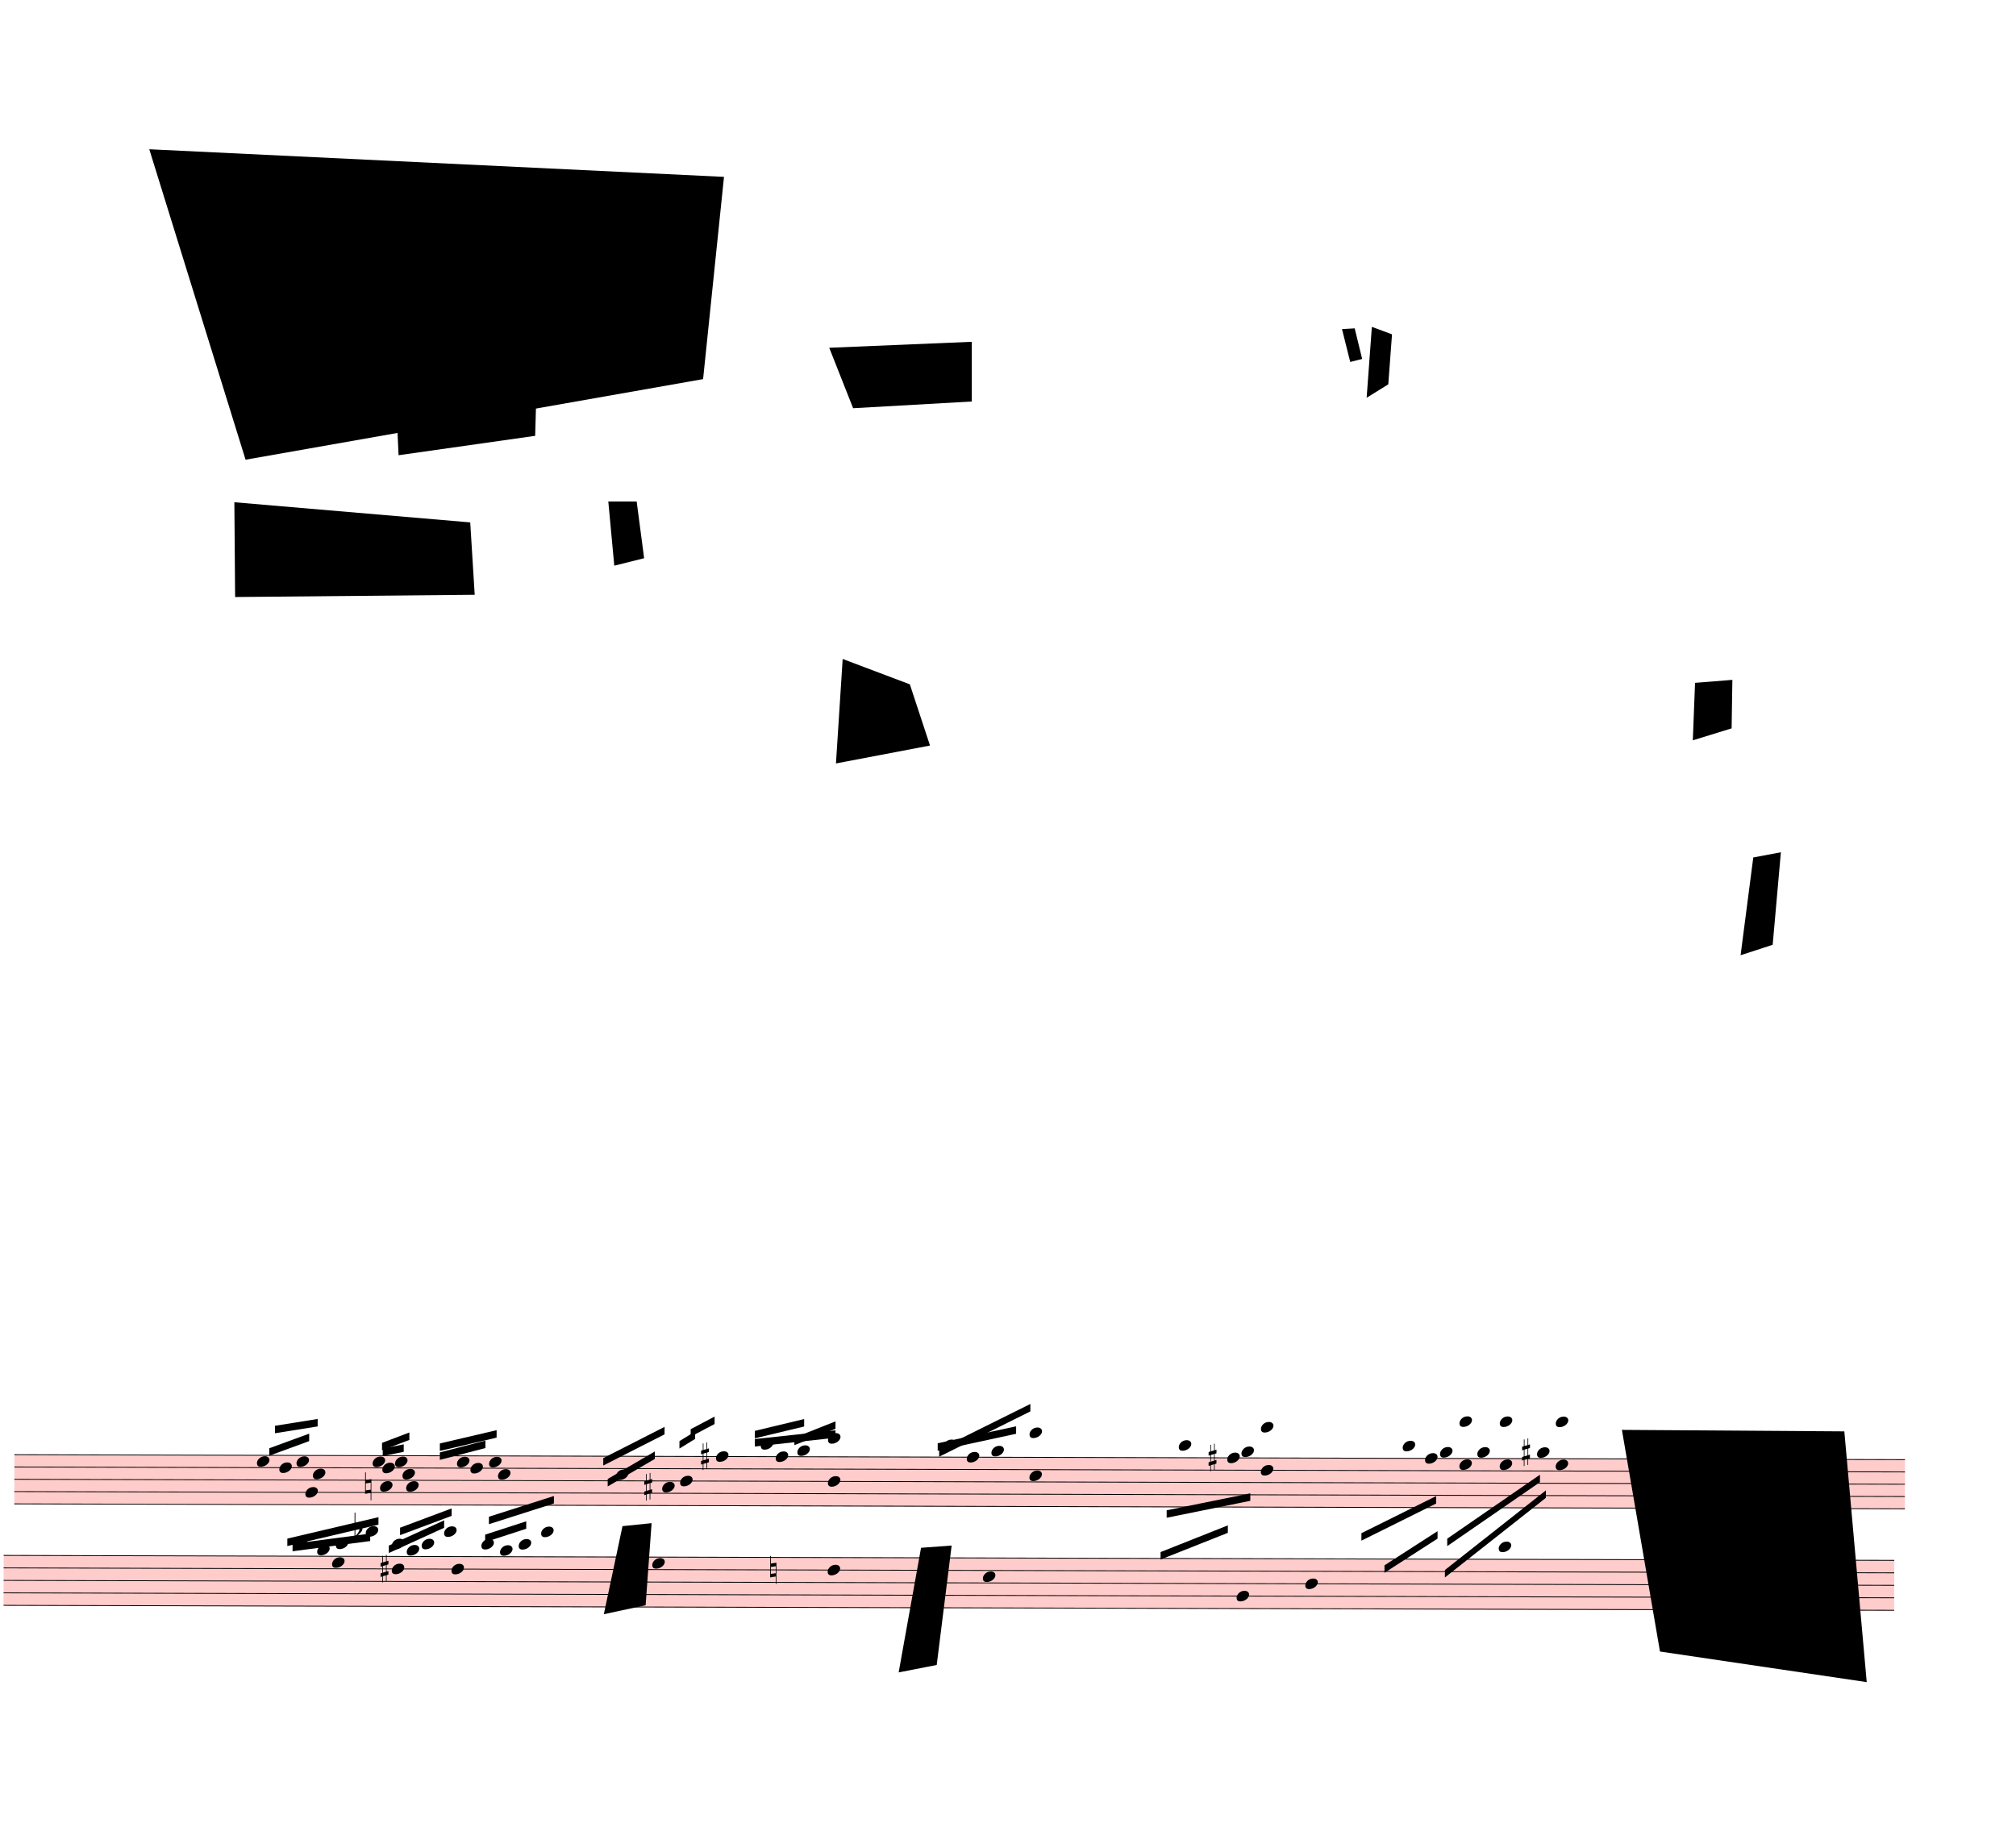
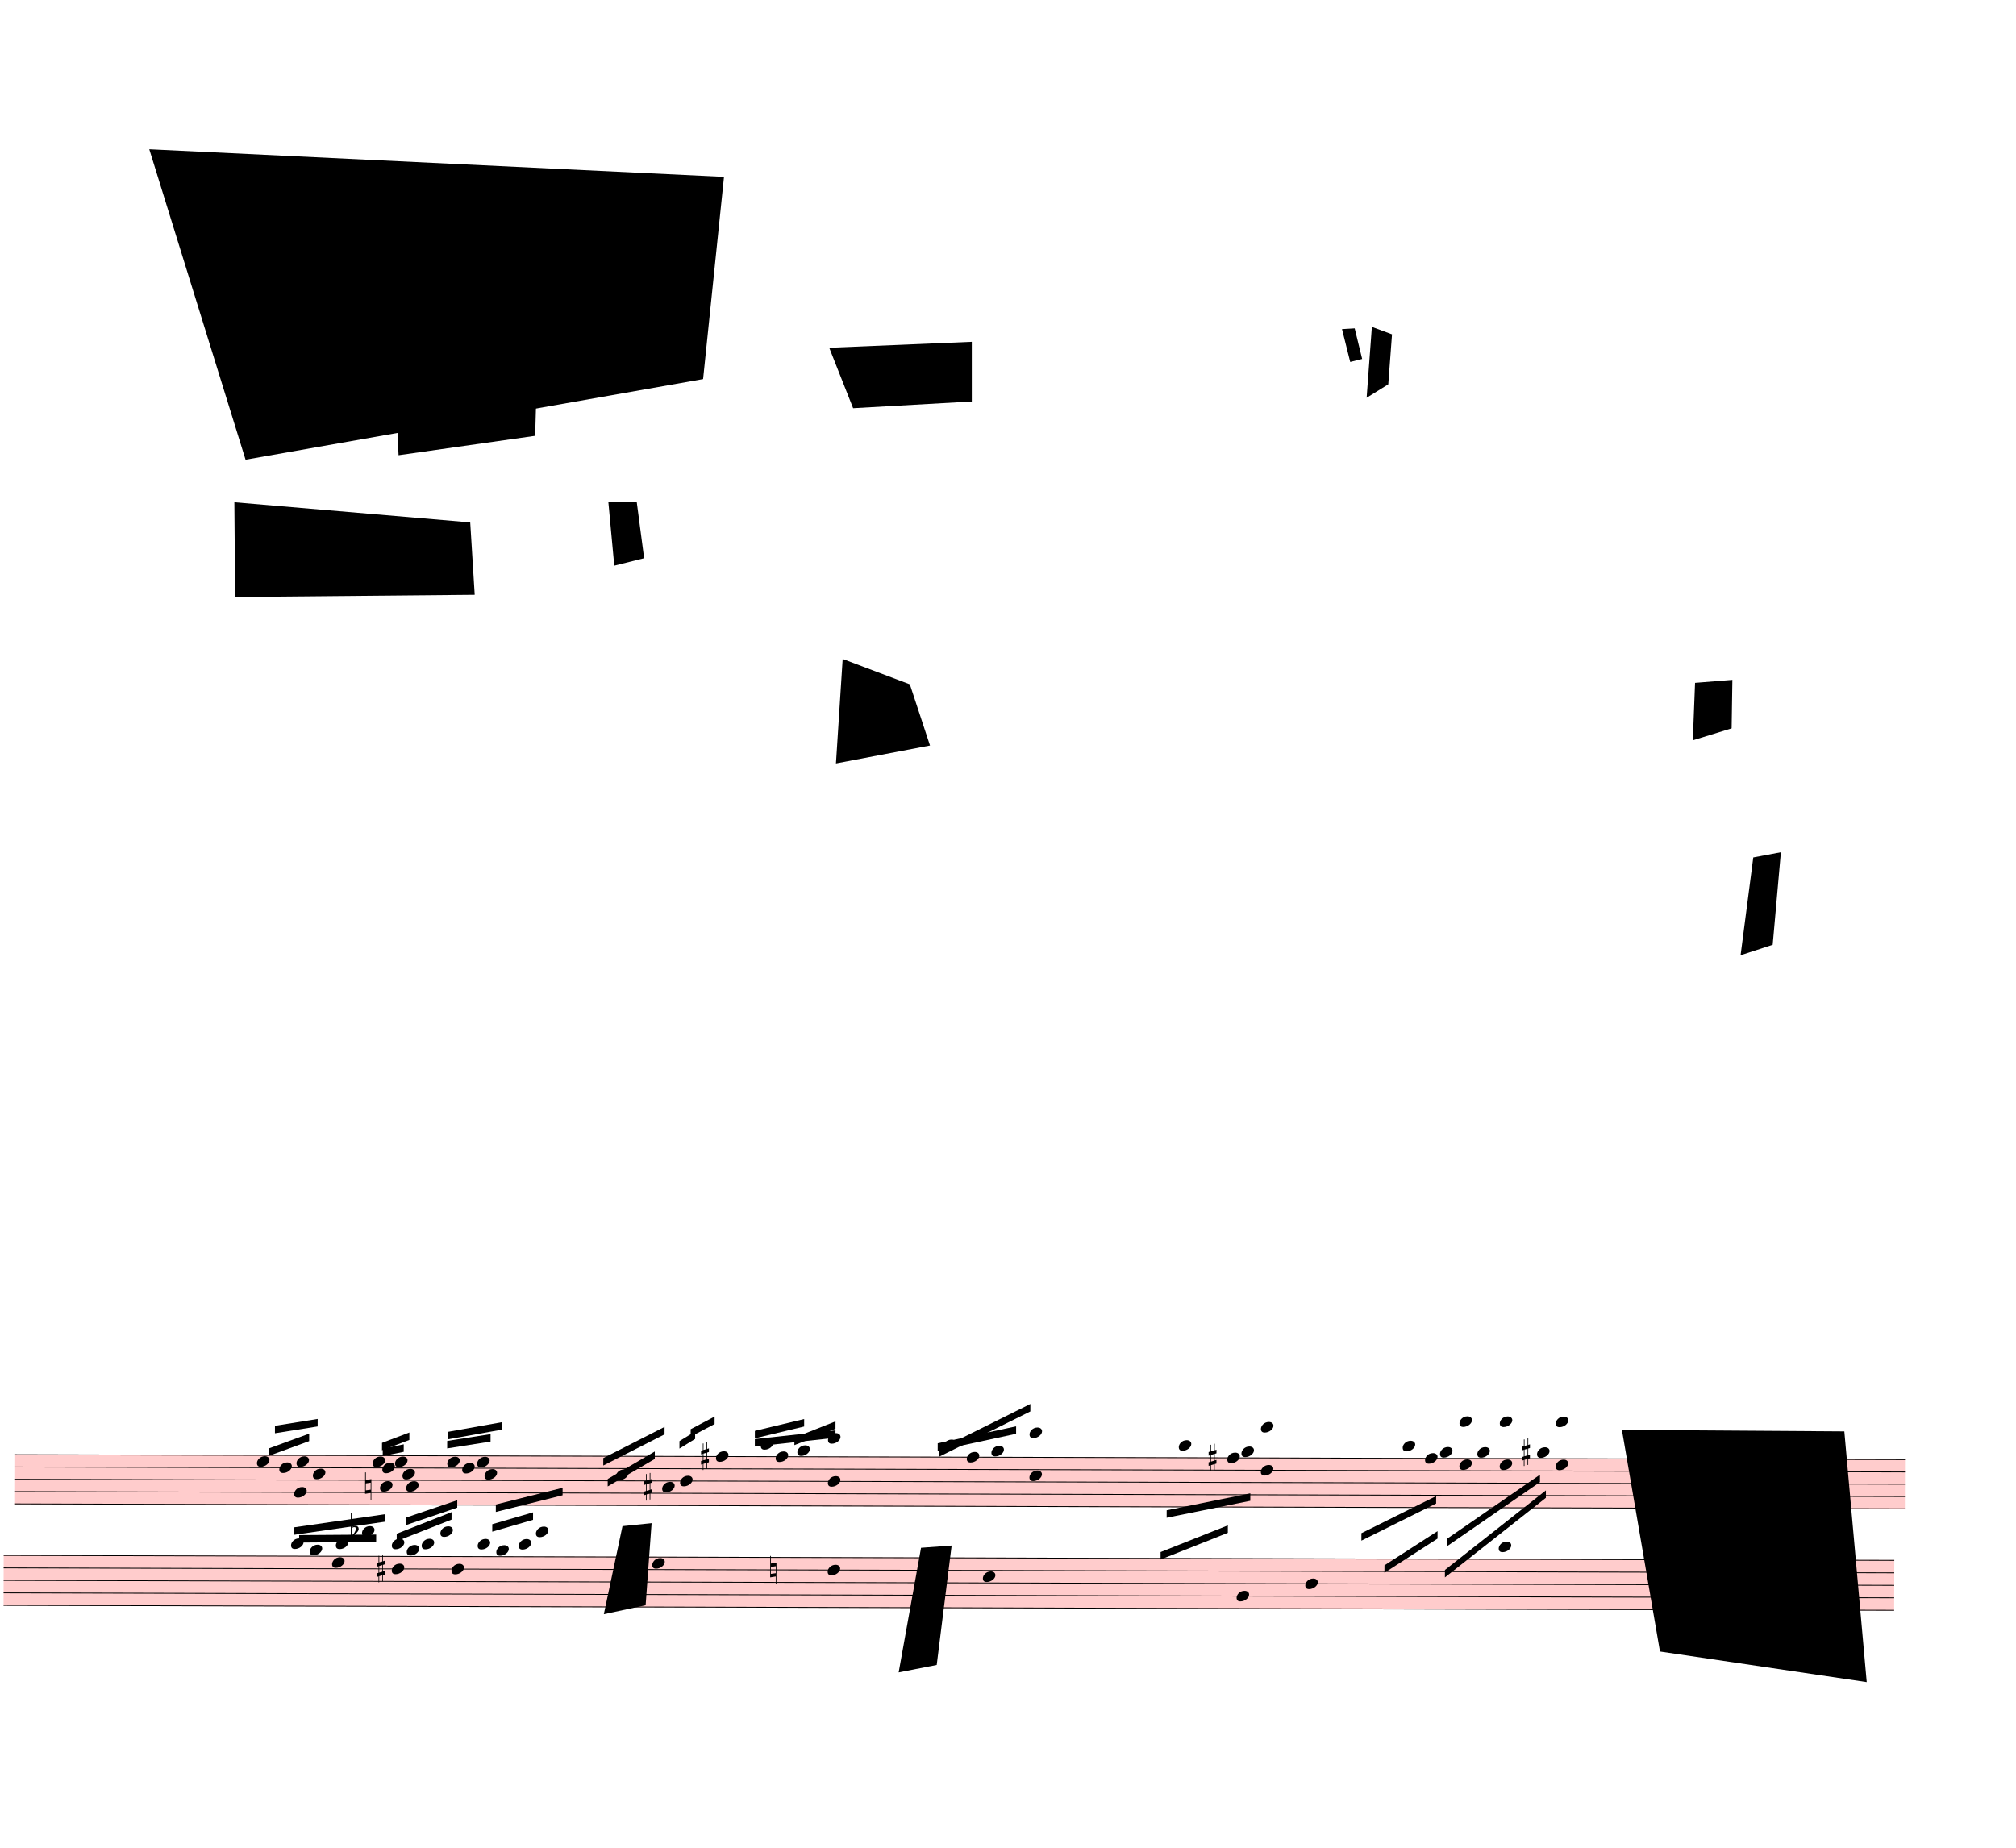
<svg xmlns="http://www.w3.org/2000/svg" viewBox="2250 -1323 24309 22282.75" version="1.1" overflow="visible">
  <defs>
    <style type="text/css">
    /* .staff * {
      fill: #000;
      stroke: #000;
    }

    .deletionBack {
      fill: #00000033;
    } */
  </style>
    <symbol id="sym_notehead_quarter" viewBox="0 0 1000 1000" overflow="inherit">
      <path transform="scale(1,-1)" d="M0 -39c0 68 73 172 200 172c66 0 114 -37 114 -95c0 -84 -106 -171 -218 -171c-64 0 -96 30 -96 94z" />
    </symbol>
    <symbol id="sym_accid_n" viewBox="0 0 1000 1000" overflow="inherit">
      <path transform="scale(1,-1)" d="M0 -188v539h18v-191l139 22v-533h-17v186zM18 -100l122 17v176l-122 -19v-174z" />
    </symbol>
    <symbol id="sym_accid_s" viewBox="0 0 1000 1000" overflow="inherit">
      <path transform="scale(1,-1)" d="M136 186v169h17v-164l44 14v-91l-44 -14v-165l44 12v-91l-44 -13v-155h-17v150l-76 -22v-155h-17v149l-43 -13v90l43 14v167l-43 -14v92l43 13v169h17v-163zM60 73v-167l76 22v168z" />
    </symbol>
    <symbol id="sym_accid_f" viewBox="0 0 1000 1000" overflow="inherit">
      <path transform="scale(1,-1)" d="M20 110c32 16 54 27 93 27c26 0 35 -3 54 -13c13 -7 24 -20 27 -38l4 -25c0 -28 -16 -57 -45 -89c-23 -25 -39 -44 -65 -68l-88 -79v644h20v-359zM90 106c-32 0 -48 -10 -70 -29v-194c31 31 54 59 71 84c21 32 32 59 32 84c0 9 1 16 1 20c0 14 -3 21 -11 30l-8 3z" />
    </symbol>
  </defs>
  <g class="rastrums">
    <g class="rastrum" data-id="rf48bcede-a285-4e1e-9e74-02a4170d05f3" style="transform: rotate(0.15deg); transform-origin: 2466px 16209px;">
      <g class="rastrum bounding-box" data-id="bbox-rf48bcede-a285-4e1e-9e74-02a4170d05f3">
        <rect x="2466" y="16209" width="22797" height="603" fill="#ff000033" />
      </g>
      <path d="M2466 16214 L25263 16214" stroke-width="10" stroke="black" />
      <path d="M2466 16362.25 L25263 16362.25" stroke-width="10" stroke="black" />
      <path d="M2466 16510.5 L25263 16510.5" stroke-width="10" stroke="black" />
      <path d="M2466 16658.75 L25263 16658.75" stroke-width="10" stroke="black" />
      <path d="M2466 16807 L25263 16807" stroke-width="10" stroke="black" />
    </g>
    <g class="rastrum" data-id="r619b41c8-abc3-41cc-8561-d5e709e1ce72" style="transform: rotate(0.15deg); transform-origin: 2340px 17424px;">
      <g class="rastrum bounding-box" data-id="bbox-r619b41c8-abc3-41cc-8561-d5e709e1ce72">
        <rect x="2340" y="17424" width="22797" height="612" fill="#ff000033" />
      </g>
      <path d="M2340 17429 L25137 17429" stroke-width="10" stroke="black" />
      <path d="M2340 17579.5 L25137 17579.5" stroke-width="10" stroke="black" />
      <path d="M2340 17730 L25137 17730" stroke-width="10" stroke="black" />
      <path d="M2340 17880.5 L25137 17880.5" stroke-width="10" stroke="black" />
      <path d="M2340 18031 L25137 18031" stroke-width="10" stroke="black" />
    </g>
  </g>
  <g class="draft" data-label="1" data-id="dbe857518-a776-430b-bb57-9fc4154debc1">
    <g class="system" data-id="s3d328051-2b86-4d43-9d93-480487b90d2d">
      <g class="staff" data-n="1" data-rastrum="rf48bcede-a285-4e1e-9e74-02a4170d05f3" style="transform: rotate(0.15deg); transform-origin: 2466px 16209px;">
        <g class="note" data-id="de7b10933-c82d-4439-a5c3-431cfcedb929" data-stem.dir="up">
          <g class="notehead">
            <use href="#sym_notehead_quarter" height="480px" width="480px" x="5391" y="16288.125" />
          </g>
          <g class="stem">
            <path d="M5541 16065.75 L5541 16288.125" stroke-width="14" />
          </g>
        </g>
        <g class="note" data-id="d20a7902c-1498-43fa-9b14-df6d9a1622a3" data-stem.dir="up">
          <g class="notehead">
            <use href="#sym_notehead_quarter" height="480px" width="480px" x="5661" y="16362.25" />
          </g>
          <g class="stem">
            <path d="M5811 16065.75 L5811 16362.25" stroke-width="14" />
          </g>
        </g>
        <g class="note" data-id="d18c57fc9-31a8-4c2b-8b2a-2068b9d43112" data-stem.dir="down">
          <g class="notehead">
-             <use href="#sym_notehead_quarter" height="480px" width="480px" x="5976" y="16658.75" />
-           </g>
-           <g class="stem">
-             <path d="M5976 16658.75 L5976 17103.5" stroke-width="14" />
+             <use href="#sym_notehead_quarter" height="480px" width="480px" x="5841" y="16658.75" />
+           </g>
+           <g class="stem">
+             <path d="M5841 16658.75 L5841 17177.625" stroke-width="14" />
          </g>
        </g>
        <g class="note" data-id="df69cd194-8f1a-4548-afc2-cec59350f8e6" data-stem.dir="up">
          <g class="notehead">
            <use href="#sym_notehead_quarter" height="480px" width="480px" x="5868" y="16288.125" />
          </g>
          <g class="stem">
            <path d="M6018 15991.625 L6018 16288.125" stroke-width="14" />
          </g>
        </g>
        <g class="note" data-id="db59f0cff-668a-49d4-bdf5-1d951f576173" data-stem.dir="up">
          <g class="notehead">
            <use href="#sym_notehead_quarter" height="480px" width="480px" x="6066" y="16436.375" />
          </g>
          <g class="stem">
            <path d="M6216 15917.5 L6216 16436.375" stroke-width="14" />
          </g>
        </g>
        <g class="note" data-id="d104660fd-2dc3-40bc-bba2-c7dcfb05c6cb" data-stem.dir="up">
          <g class="notehead">
            <use href="#sym_notehead_quarter" height="480px" width="480px" x="6786" y="16288.125" />
          </g>
          <g class="stem">
            <path d="M6936 16065.75 L6936 16288.125" stroke-width="14" />
          </g>
        </g>
        <g class="note" data-id="d82bb28fe-5d82-46e7-9f65-640770301e7a" data-stem.dir="down">
          <g class="notehead">
            <use href="#sym_notehead_quarter" height="480px" width="480px" x="6876" y="16584.625" />
          </g>
          <g class="stem">
            <path d="M6876 16584.625 L6876 16807" stroke-width="14" />
          </g>
        </g>
        <g class="note" data-id="d18c6bcd1-dfa6-44b6-b76d-cdf358120c7f" data-stem.dir="up">
          <g class="notehead">
            <use href="#sym_notehead_quarter" height="480px" width="480px" x="6903" y="16362.25" />
          </g>
          <g class="stem">
            <path d="M7053 15991.625 L7053 16362.25" stroke-width="14" />
          </g>
        </g>
        <g class="note" data-id="d8c6c4e2f-96f7-47eb-86b5-dd4e6ae544d3" data-stem.dir="up">
          <g class="notehead">
            <use href="#sym_notehead_quarter" height="480px" width="480px" x="7056" y="16288.125" />
          </g>
          <g class="stem">
            <path d="M7206 16139.875 L7206 16288.125" stroke-width="14" />
          </g>
        </g>
        <g class="note" data-id="dc928f63e-d14d-4ad1-9d24-fcf4960e64ec" data-stem.dir="up">
          <g class="notehead">
            <use href="#sym_notehead_quarter" height="480px" width="480px" x="7146" y="16436.375" />
          </g>
          <g class="stem">
            <path d="M7296 16065.75 L7296 16436.375" stroke-width="14" />
          </g>
        </g>
        <g class="note" data-id="d3ebfc7ed-7eb2-4048-9b3e-94b40a122a99" data-stem.dir="down">
          <g class="notehead">
            <use href="#sym_notehead_quarter" height="480px" width="480px" x="7191" y="16584.625" />
          </g>
          <g class="stem">
            <path d="M7191 16584.625 L7191 16807" stroke-width="14" />
          </g>
        </g>
        <g class="note" data-id="d106aea3b-fd0d-4223-93f8-2c447f64f38c" data-stem.dir="up">
          <g class="notehead">
-             <use href="#sym_notehead_quarter" height="480px" width="480px" x="7803" y="16288.125" />
-           </g>
-           <g class="stem">
-             <path d="M7953 16065.75 L7953 16288.125" stroke-width="14" />
+             <use href="#sym_notehead_quarter" height="480px" width="480px" x="7686" y="16288.125" />
+           </g>
+           <g class="stem">
+             <path d="M7836 16065.75 L7836 16288.125" stroke-width="14" />
          </g>
        </g>
        <g class="note" data-id="d814c7f83-e8c3-4f55-95c4-9cb9dd947a99" data-stem.dir="up">
          <g class="notehead">
-             <use href="#sym_notehead_quarter" height="480px" width="480px" x="7965" y="16362.25" />
-           </g>
-           <g class="stem">
-             <path d="M8115 16065.75 L8115 16362.25" stroke-width="14" />
+             <use href="#sym_notehead_quarter" height="480px" width="480px" x="7866" y="16362.25" />
+           </g>
+           <g class="stem">
+             <path d="M8016 16065.75 L8016 16362.25" stroke-width="14" />
          </g>
        </g>
        <g class="note" data-id="d5ad810ed-bef9-492b-8b19-64966cb471e9" data-stem.dir="up">
          <g class="notehead">
-             <use href="#sym_notehead_quarter" height="480px" width="480px" x="8190" y="16288.125" />
-           </g>
-           <g class="stem">
-             <path d="M8340 16065.75 L8340 16288.125" stroke-width="14" />
+             <use href="#sym_notehead_quarter" height="480px" width="480px" x="8046" y="16288.125" />
+           </g>
+           <g class="stem">
+             <path d="M8196 16065.75 L8196 16288.125" stroke-width="14" />
          </g>
        </g>
        <g class="note" data-id="db25ed9f3-465d-4126-87e6-f232413948c1" data-stem.dir="up">
          <g class="notehead">
-             <use href="#sym_notehead_quarter" height="480px" width="480px" x="8298" y="16436.375" />
-           </g>
-           <g class="stem">
-             <path d="M8448 15991.625 L8448 16436.375" stroke-width="14" />
+             <use href="#sym_notehead_quarter" height="480px" width="480px" x="8136" y="16436.375" />
+           </g>
+           <g class="stem">
+             <path d="M8286 15991.625 L8286 16436.375" stroke-width="14" />
          </g>
        </g>
        <g class="note" data-id="d4d0f71f3-46da-45b3-8943-0bf95d1ee056" data-stem.dir="up">
          <g class="notehead">
            <use href="#sym_notehead_quarter" height="480px" width="480px" x="9720" y="16436.375" />
          </g>
          <g class="stem">
            <path d="M9870 16065.75 L9870 16436.375" stroke-width="14" />
          </g>
        </g>
        <g class="note" data-id="d1444247c-fb9c-4c17-96d9-e48270a7f5c8" data-stem.dir="up">
          <g class="notehead">
            <use href="#sym_notehead_quarter" height="480px" width="480px" x="10278" y="16584.625" />
          </g>
          <g class="stem">
            <path d="M10428 16065.75 L10428 16584.625" stroke-width="14" />
          </g>
        </g>
        <g class="note" data-id="d0e91a664-fbda-4d41-b41f-15cd6a2d7707" data-stem.dir="up">
          <g class="notehead">
            <use href="#sym_notehead_quarter" height="480px" width="480px" x="10494" y="16510.5" />
          </g>
          <g class="stem">
            <path d="M10644 15769.25 L10644 16510.5" stroke-width="14" />
          </g>
        </g>
        <g class="note" data-id="d74030dea-908e-4050-bbee-5dad64d3b474" data-stem.dir="up">
          <g class="notehead">
            <use href="#sym_notehead_quarter" height="480px" width="480px" x="10926" y="16214" />
          </g>
          <g class="stem">
            <path d="M11076 15546.875 L11076 16214" stroke-width="14" />
          </g>
        </g>
        <g class="note" data-id="d4a1ceead-f3c9-4946-af41-c4192d4a1fc3" data-stem.dir="up">
          <g class="notehead">
            <use href="#sym_notehead_quarter" height="480px" width="480px" x="11466" y="16065.75" />
          </g>
          <g class="ledgerLines above">
            <path d="M11427 16065.75 L11655 16065.75" stroke-width="18" />
          </g>
          <g class="stem">
            <path d="M11616 15769.25 L11616 16065.75" stroke-width="14" />
          </g>
        </g>
        <g class="note" data-id="da260e329-6e9a-4298-9790-38554de67f77" data-stem.dir="up">
          <g class="notehead">
            <use href="#sym_notehead_quarter" height="480px" width="480px" x="11646" y="16214" />
          </g>
          <g class="stem">
            <path d="M11796 15843.375 L11796 16214" stroke-width="14" />
          </g>
        </g>
        <g class="note" data-id="dea6c0fea-d099-492e-b19a-6a13f193cbca" data-stem.dir="up">
          <g class="notehead">
            <use href="#sym_notehead_quarter" height="480px" width="480px" x="11907" y="16139.875" />
          </g>
          <g class="ledgerLines above" />
          <g class="stem">
            <path d="M12057 15695.125 L12057 16139.875" stroke-width="14" />
          </g>
        </g>
        <g class="note" data-id="d6e8ae702-1501-44ab-b884-2ec17547a000" data-stem.dir="up">
          <g class="notehead">
            <use href="#sym_notehead_quarter" height="480px" width="480px" x="13671" y="16065.75" />
          </g>
          <g class="ledgerLines above">
            <path d="M13632 16065.75 L13860 16065.75" stroke-width="18" />
          </g>
          <g class="stem">
            <path d="M13821 15991.625 L13821 16065.75" stroke-width="14" />
          </g>
        </g>
        <g class="note" data-id="da7e90abc-9f06-487c-a134-7df0596b7d4b" data-stem.dir="up">
          <g class="notehead">
            <use href="#sym_notehead_quarter" height="480px" width="480px" x="13950" y="16214" />
          </g>
          <g class="stem">
            <path d="M14100 15917.5 L14100 16214" stroke-width="14" />
          </g>
        </g>
        <g class="note" data-id="d589f234b-af39-4f26-8083-1efd52b8e893" data-stem.dir="up">
          <g class="notehead">
            <use href="#sym_notehead_quarter" height="480px" width="480px" x="14247" y="16139.875" />
          </g>
          <g class="ledgerLines above" />
          <g class="stem">
            <path d="M14397 15843.375 L14397 16139.875" stroke-width="14" />
          </g>
        </g>
        <g class="note" data-id="d7f519064-a96b-4f04-9768-068c15bdbca6" data-stem.dir="down">
          <g class="notehead">
            <use href="#sym_notehead_quarter" height="480px" width="480px" x="16506" y="16065.75" />
          </g>
          <g class="ledgerLines above">
            <path d="M16467 16065.75 L16695 16065.75" stroke-width="18" />
          </g>
          <g class="stem">
            <path d="M16506 16065.75 L16506 17103.5" stroke-width="14" />
          </g>
        </g>
        <g class="note" data-id="da94b7c6d-af8c-4b1f-a29a-dfa8bf27108e" data-stem.dir="down">
          <g class="notehead">
            <use href="#sym_notehead_quarter" height="480px" width="480px" x="17091" y="16214" />
          </g>
          <g class="stem">
            <path d="M17091 16214 L17091 16436.375" stroke-width="14" />
          </g>
        </g>
        <g class="note" data-id="d9e7113fa-33f8-460c-b7a0-c4dae28aee8a" data-stem.dir="down">
          <g class="notehead">
            <use href="#sym_notehead_quarter" height="480px" width="480px" x="17262" y="16139.875" />
          </g>
          <g class="ledgerLines above" />
          <g class="stem">
            <path d="M17262 16139.875 L17262 16362.25" stroke-width="14" />
          </g>
        </g>
        <g class="note" data-id="dbe790520-e57d-467f-b048-4530e28346c4" data-stem.dir="down">
          <g class="notehead">
            <use href="#sym_notehead_quarter" height="480px" width="480px" x="19206" y="16065.75" />
          </g>
          <g class="ledgerLines above">
            <path d="M19167 16065.75 L19395 16065.75" stroke-width="18" />
          </g>
          <g class="stem">
            <path d="M19206 16065.75 L19206 16510.5" stroke-width="14" />
          </g>
        </g>
        <g class="note" data-id="de1ce477e-3a35-4d6a-a6da-34901fc60d26" data-stem.dir="down">
          <g class="notehead">
            <use href="#sym_notehead_quarter" height="480px" width="480px" x="19476" y="16214" />
          </g>
          <g class="stem">
            <path d="M19476 16214 L19476 16436.375" stroke-width="14" />
          </g>
        </g>
        <g class="note" data-id="dc1f94181-197a-4799-97ec-0be09e5f8d4d" data-stem.dir="down">
          <g class="notehead">
            <use href="#sym_notehead_quarter" height="480px" width="480px" x="19656" y="16139.875" />
          </g>
          <g class="ledgerLines above" />
          <g class="stem">
            <path d="M19656 16139.875 L19656 16436.375" stroke-width="14" />
          </g>
        </g>
        <g class="note" data-id="d6b36b22d-e334-4c5d-a108-d13297b99b5c" data-stem.dir="down">
          <g class="notehead">
            <use href="#sym_notehead_quarter" height="480px" width="480px" x="20106" y="16139.875" />
          </g>
          <g class="ledgerLines above" />
          <g class="stem">
            <path d="M20106 16139.875 L20106 16881.125" stroke-width="14" />
          </g>
        </g>
        <g class="note" data-id="daafa6a3e-3e77-4ce1-a70f-4716e5bf52d3" data-stem.dir="down">
          <g class="notehead">
            <use href="#sym_notehead_quarter" height="480px" width="480px" x="20826" y="16139.875" />
          </g>
          <g class="ledgerLines above" />
          <g class="stem">
            <path d="M20826 16139.875 L20826 16732.875" stroke-width="14" />
          </g>
        </g>
        <g class="chord" data-id="d05a1f7a7-ab24-48d5-8d5e-f2bca97e7c54" data-stem.dir="up">
          <g class="notehead">
            <use href="#sym_notehead_quarter" height="480px" width="480px" x="12276" y="16510.5" />
          </g>
          <g class="notehead">
            <use href="#sym_notehead_quarter" height="480px" width="480px" x="12276" y="15991.625" />
          </g>
          <g class="ledgerLines above">
            <path d="M12237 16065.75 L12465 16065.75" stroke-width="18" />
          </g>
          <g class="stem">
            <path d="M12426 15621 L12426 16510.5" stroke-width="14" />
          </g>
        </g>
        <g class="chord" data-id="d85f8bbbd-dde2-4d50-bb56-4cb6e5d10ebc" data-stem.dir="up">
          <g class="notehead">
            <use href="#sym_notehead_quarter" height="480px" width="480px" x="14706" y="16436.375" />
          </g>
          <g class="notehead">
            <use href="#sym_notehead_quarter" height="480px" width="480px" x="14706" y="15917.5" />
          </g>
          <g class="ledgerLines above">
            <path d="M14667 16065.75 L14895 16065.75" stroke-width="18" />
            <path d="M14667 15917.5 L14895 15917.5" stroke-width="18" />
          </g>
          <g class="stem">
            <path d="M14856 15769.25 L14856 16436.375" stroke-width="14" />
          </g>
        </g>
        <g class="chord" data-id="da6d2f680-afe2-4bed-bef4-d5f0a1b4e5db" data-stem.dir="down">
          <g class="notehead">
            <use href="#sym_notehead_quarter" height="480px" width="480px" x="17496" y="15843.375" />
          </g>
          <g class="notehead">
            <use href="#sym_notehead_quarter" height="480px" width="480px" x="17496" y="16362.25" />
          </g>
          <g class="ledgerLines above">
            <path d="M17457 16065.75 L17685 16065.75" stroke-width="18" />
            <path d="M17457 15917.5 L17685 15917.5" stroke-width="18" />
          </g>
          <g class="stem">
            <path d="M17496 15843.375 L17496 16807" stroke-width="14" />
          </g>
        </g>
        <g class="chord" data-id="dac92f3e6-e349-4fb1-aaec-00cd05148d79" data-stem.dir="down">
          <g class="notehead">
            <use href="#sym_notehead_quarter" height="480px" width="480px" x="19890" y="15769.25" />
          </g>
          <g class="notehead">
            <use href="#sym_notehead_quarter" height="480px" width="480px" x="19890" y="16288.125" />
          </g>
          <g class="ledgerLines above">
            <path d="M19851 16065.75 L20079 16065.75" stroke-width="18" />
            <path d="M19851 15917.5 L20079 15917.5" stroke-width="18" />
            <path d="M19851 15769.25 L20079 15769.25" stroke-width="18" />
          </g>
          <g class="stem">
            <path d="M19890 15769.25 L19890 16658.75" stroke-width="14" />
          </g>
        </g>
        <g class="chord" data-id="d90cc9003-920c-4342-b07a-133ee04a8b30" data-stem.dir="down">
          <g class="notehead">
            <use href="#sym_notehead_quarter" height="480px" width="480px" x="20376" y="15769.25" />
          </g>
          <g class="notehead">
            <use href="#sym_notehead_quarter" height="480px" width="480px" x="20376" y="16288.125" />
          </g>
          <g class="ledgerLines above">
            <path d="M20337 16065.75 L20565 16065.75" stroke-width="18" />
            <path d="M20337 15917.5 L20565 15917.5" stroke-width="18" />
            <path d="M20337 15769.25 L20565 15769.25" stroke-width="18" />
          </g>
          <g class="stem">
            <path d="M20376 15769.25 L20376 16732.875" stroke-width="14" />
          </g>
        </g>
        <g class="chord" data-id="d7352e310-ba39-492b-883b-ef90cfa903ab" data-stem.dir="down">
          <g class="notehead">
            <use href="#sym_notehead_quarter" height="480px" width="480px" x="21051" y="15769.25" />
          </g>
          <g class="notehead">
            <use href="#sym_notehead_quarter" height="480px" width="480px" x="21051" y="16288.125" />
          </g>
          <g class="ledgerLines above">
            <path d="M21012 16065.75 L21240 16065.75" stroke-width="18" />
            <path d="M21012 15917.5 L21240 15917.5" stroke-width="18" />
            <path d="M21012 15769.25 L21240 15769.25" stroke-width="18" />
          </g>
          <g class="stem">
            <path d="M21051 15769.25 L21051 16881.125" stroke-width="14" />
          </g>
        </g>
        <g class="accid" data-id="d10b67009-8af3-46ce-8bae-9ded0a8e60ec">
          <use href="#sym_accid_n" height="480px" width="480px" x="6696" y="16584.625" />
        </g>
        <g class="accid" data-id="dae562b5e-3e30-4b9d-be0d-660a0f5bc985">
          <use href="#sym_accid_s" height="480px" width="480px" x="10062" y="16584.625" />
        </g>
        <g class="accid" data-id="d1efd2a02-936e-4187-bed2-29fd12116c7e">
          <use href="#sym_accid_s" height="480px" width="480px" x="10746" y="16214" />
        </g>
        <g class="accid" data-id="d229a7a25-2c28-422c-b223-8fc031b13d6c">
          <use href="#sym_accid_s" height="480px" width="480px" x="16866" y="16214" />
        </g>
        <g class="accid" data-id="dbb2c35f5-b80a-4c05-a33c-edcf8030fa20">
          <use href="#sym_accid_s" height="480px" width="480px" x="20646" y="16139.875" />
        </g>
      </g>
      <g class="staff" data-n="2" data-rastrum="r619b41c8-abc3-41cc-8561-d5e709e1ce72" style="transform: rotate(0.15deg); transform-origin: 2340px 17424px;">
        <g class="note" data-id="dbae0559f-9fbb-448e-a1c4-5adc152fd6b7" data-stem.dir="up">
          <g class="notehead">
-             <use href="#sym_notehead_quarter" height="480px" width="480px" x="5850" y="17278.5" />
-           </g>
-           <g class="ledgerLines above">
-             <path d="M5811 17278.5 L6039 17278.5" stroke-width="18" />
-           </g>
-           <g class="stem">
-             <path d="M6000 16977.5 L6000 17278.5" stroke-width="14" />
+             <use href="#sym_notehead_quarter" height="480px" width="480px" x="5805" y="17278.5" />
+           </g>
+           <g class="ledgerLines above">
+             <path d="M5766 17278.5 L5994 17278.5" stroke-width="18" />
+           </g>
+           <g class="stem">
+             <path d="M5955 16977.5 L5955 17278.5" stroke-width="14" />
          </g>
        </g>
        <g class="note" data-id="d1e15fbbd-190d-4231-b9b5-cebeeccca96a" data-stem.dir="up">
          <g class="notehead">
-             <use href="#sym_notehead_quarter" height="480px" width="480px" x="6120" y="17353.75" />
+             <use href="#sym_notehead_quarter" height="480px" width="480px" x="6030" y="17353.75" />
          </g>
          <g class="ledgerLines above" />
          <g class="stem">
-             <path d="M6270 16827 L6270 17353.75" stroke-width="14" />
+             <path d="M6180 16827 L6180 17353.75" stroke-width="14" />
          </g>
        </g>
        <g class="note" data-id="d811230cd-9570-4977-ab15-a563f142c845" data-stem.dir="down">
          <g class="notehead">
            <use href="#sym_notehead_quarter" height="480px" width="480px" x="6300" y="17504.25" />
          </g>
          <g class="stem">
            <path d="M6300 17504.25 L6300 18106.25" stroke-width="14" />
          </g>
        </g>
        <g class="note" data-id="d5335d9f1-7dd4-442e-b93a-60c7c94f23fa" data-stem.dir="up">
          <g class="notehead">
            <use href="#sym_notehead_quarter" height="480px" width="480px" x="6345" y="17278.5" />
          </g>
          <g class="ledgerLines above">
            <path d="M6306 17278.5 L6534 17278.5" stroke-width="18" />
          </g>
          <g class="stem">
-             <path d="M6495 16902.25 L6495 17278.5" stroke-width="14" />
+             <path d="M6495 16977.5 L6495 17278.5" stroke-width="14" />
          </g>
        </g>
        <g class="note" data-id="d927b3e1d-42d3-41a7-ac81-75347b76d305" data-stem.dir="up">
          <g class="notehead">
-             <use href="#sym_notehead_quarter" height="480px" width="480px" x="6705" y="17128" />
-           </g>
-           <g class="ledgerLines above">
-             <path d="M6666 17278.5 L6894 17278.5" stroke-width="18" />
-             <path d="M6666 17128 L6894 17128" stroke-width="18" />
-           </g>
-           <g class="stem">
-             <path d="M6855 16902.25 L6855 17128" stroke-width="14" />
+             <use href="#sym_notehead_quarter" height="480px" width="480px" x="6660" y="17128" />
+           </g>
+           <g class="ledgerLines above">
+             <path d="M6621 17278.5 L6849 17278.5" stroke-width="18" />
+             <path d="M6621 17128 L6849 17128" stroke-width="18" />
+           </g>
+           <g class="stem">
+             <path d="M6810 16977.5 L6810 17128" stroke-width="14" />
          </g>
        </g>
        <g class="note" data-id="d190944d6-ae60-48ea-93b9-76783d4c8a47" data-stem.dir="down">
          <g class="notehead">
            <use href="#sym_notehead_quarter" height="480px" width="480px" x="7020" y="17579.5" />
          </g>
          <g class="stem">
            <path d="M7020 17579.5 L7020 18031" stroke-width="14" />
          </g>
        </g>
        <g class="note" data-id="d33d9a7fe-01de-41a4-8648-33a7e872d945" data-stem.dir="up">
          <g class="notehead">
            <use href="#sym_notehead_quarter" height="480px" width="480px" x="7020" y="17278.5" />
          </g>
          <g class="ledgerLines above">
            <path d="M6981 17278.5 L7209 17278.5" stroke-width="18" />
          </g>
          <g class="stem">
            <path d="M7170 17052.75 L7170 17278.5" stroke-width="14" />
          </g>
        </g>
        <g class="note" data-id="da716df17-0cbb-46cc-b985-e5857122d3e5" data-stem.dir="up">
          <g class="notehead">
            <use href="#sym_notehead_quarter" height="480px" width="480px" x="7200" y="17353.75" />
          </g>
          <g class="ledgerLines above" />
          <g class="stem">
            <path d="M7350 16977.5 L7350 17353.75" stroke-width="14" />
          </g>
        </g>
        <g class="note" data-id="d08c35115-8a43-42ce-afba-b52176395fda" data-stem.dir="up">
          <g class="notehead">
            <use href="#sym_notehead_quarter" height="480px" width="480px" x="7380" y="17278.5" />
          </g>
          <g class="ledgerLines above">
            <path d="M7341 17278.5 L7569 17278.5" stroke-width="18" />
          </g>
          <g class="stem">
            <path d="M7530 16977.5 L7530 17278.5" stroke-width="14" />
          </g>
        </g>
        <g class="note" data-id="d65b81ec5-160f-4dc8-adc7-ce742277a382" data-stem.dir="up">
          <g class="notehead">
-             <use href="#sym_notehead_quarter" height="480px" width="480px" x="7650" y="17128" />
-           </g>
-           <g class="ledgerLines above">
-             <path d="M7611 17278.5 L7839 17278.5" stroke-width="18" />
-             <path d="M7611 17128 L7839 17128" stroke-width="18" />
-           </g>
-           <g class="stem">
-             <path d="M7800 16902.25 L7800 17128" stroke-width="14" />
+             <use href="#sym_notehead_quarter" height="480px" width="480px" x="7605" y="17128" />
+           </g>
+           <g class="ledgerLines above">
+             <path d="M7566 17278.5 L7794 17278.5" stroke-width="18" />
+             <path d="M7566 17128 L7794 17128" stroke-width="18" />
+           </g>
+           <g class="stem">
+             <path d="M7755 16902.25 L7755 17128" stroke-width="14" />
          </g>
        </g>
        <g class="note" data-id="d7fb64888-6f6d-4bc3-8291-4194cb58d749" data-stem.dir="down">
          <g class="notehead">
            <use href="#sym_notehead_quarter" height="480px" width="480px" x="7740" y="17579.5" />
          </g>
          <g class="stem">
            <path d="M7740 17579.5 L7740 17955.75" stroke-width="14" />
          </g>
        </g>
        <g class="note" data-id="d8e08bc1d-14c8-4684-b706-2749a2574948" data-stem.dir="up">
          <g class="notehead">
-             <use href="#sym_notehead_quarter" height="480px" width="480px" x="8100" y="17278.5" />
-           </g>
-           <g class="ledgerLines above">
-             <path d="M8061 17278.5 L8289 17278.5" stroke-width="18" />
-           </g>
-           <g class="stem">
-             <path d="M8250 16977.5 L8250 17278.5" stroke-width="14" />
+             <use href="#sym_notehead_quarter" height="480px" width="480px" x="8055" y="17278.5" />
+           </g>
+           <g class="ledgerLines above">
+             <path d="M8016 17278.5 L8244 17278.5" stroke-width="18" />
+           </g>
+           <g class="stem">
+             <path d="M8205 17052.75 L8205 17278.5" stroke-width="14" />
          </g>
        </g>
        <g class="note" data-id="d5b32b89b-9a74-4f5c-8d54-7987f6ad7ac0" data-stem.dir="up">
          <g class="notehead">
-             <use href="#sym_notehead_quarter" height="480px" width="480px" x="8325" y="17353.75" />
+             <use href="#sym_notehead_quarter" height="480px" width="480px" x="8280" y="17353.75" />
          </g>
          <g class="ledgerLines above" />
          <g class="stem">
-             <path d="M8475 16977.5 L8475 17353.75" stroke-width="14" />
+             <path d="M8430 16977.5 L8430 17353.75" stroke-width="14" />
          </g>
        </g>
        <g class="note" data-id="da7fcfd4a-826f-445d-a935-8beb02d5b205" data-stem.dir="up">
          <g class="notehead">
            <use href="#sym_notehead_quarter" height="480px" width="480px" x="8550" y="17278.5" />
          </g>
          <g class="ledgerLines above">
            <path d="M8511 17278.5 L8739 17278.5" stroke-width="18" />
          </g>
          <g class="stem">
            <path d="M8700 16902.25 L8700 17278.5" stroke-width="14" />
          </g>
        </g>
        <g class="note" data-id="d52420f41-78f3-48d1-b896-c31a607173cb" data-stem.dir="up">
          <g class="notehead">
-             <use href="#sym_notehead_quarter" height="480px" width="480px" x="8820" y="17128" />
-           </g>
-           <g class="ledgerLines above">
-             <path d="M8781 17278.5 L9009 17278.5" stroke-width="18" />
-             <path d="M8781 17128 L9009 17128" stroke-width="18" />
-           </g>
-           <g class="stem">
-             <path d="M8970 16902.25 L8970 17128" stroke-width="14" />
+             <use href="#sym_notehead_quarter" height="480px" width="480px" x="8757" y="17128" />
+           </g>
+           <g class="ledgerLines above">
+             <path d="M8718 17278.5 L8946 17278.5" stroke-width="18" />
+             <path d="M8718 17128 L8946 17128" stroke-width="18" />
+           </g>
+           <g class="stem">
+             <path d="M8907 16902.25 L8907 17128" stroke-width="14" />
          </g>
        </g>
        <g class="note" data-id="d2ad97e67-08f3-4fc9-b957-e291c7923418" data-stem.dir="down">
          <g class="notehead">
            <use href="#sym_notehead_quarter" height="480px" width="480px" x="10161" y="17504.25" />
          </g>
          <g class="stem">
            <path d="M10161 17504.25 L10161 18031" stroke-width="14" />
          </g>
        </g>
        <g class="note" data-id="d6a986c93-ef19-4337-b1b4-2755816349a7" data-stem.dir="down">
          <g class="notehead">
            <use href="#sym_notehead_quarter" height="480px" width="480px" x="12276" y="17579.5" />
          </g>
          <g class="stem">
            <path d="M12276 17579.5 L12276 18858.75" stroke-width="14" />
          </g>
        </g>
        <g class="note" data-id="d11497dbf-7821-45d7-9e1e-03da41a1f3ba" data-stem.dir="down">
          <g class="notehead">
            <use href="#sym_notehead_quarter" height="480px" width="480px" x="14148" y="17654.75" />
          </g>
          <g class="stem">
            <path d="M14148 17654.75 L14148 19159.75" stroke-width="14" />
          </g>
        </g>
        <g class="note" data-id="de5a5a021-1184-4deb-84e4-5e28715bc7ef" data-stem.dir="down">
          <g class="notehead">
            <use href="#sym_notehead_quarter" height="480px" width="480px" x="17208" y="17880.5" />
          </g>
          <g class="stem">
            <path d="M17208 17880.5 L17208 18482.5" stroke-width="14" />
          </g>
        </g>
        <g class="note" data-id="dac91306f-7e5b-4d2c-8776-7f292fdb25d2" data-stem.dir="down">
          <g class="notehead">
            <use href="#sym_notehead_quarter" height="480px" width="480px" x="18036" y="17730" />
          </g>
          <g class="stem">
            <path d="M18036 17730 L18036 18934" stroke-width="14" />
          </g>
        </g>
        <g class="note" data-id="d2e96dac5-2a56-4fa4-9d52-dfd97f953be1" data-stem.dir="down">
          <g class="notehead">
            <use href="#sym_notehead_quarter" height="480px" width="480px" x="20367" y="17278.5" />
          </g>
          <g class="ledgerLines above">
            <path d="M20328 17278.5 L20556 17278.5" stroke-width="18" />
          </g>
          <g class="stem">
            <path d="M20367 17278.5 L20367 18181.5" stroke-width="14" />
          </g>
        </g>
        <g class="accid" data-id="d4785c3be-2d49-413e-9fcc-d8d142c396df">
-           <use href="#sym_accid_f" height="480px" width="480px" x="6570" y="17128" />
+           <use href="#sym_accid_f" height="480px" width="480px" x="6525" y="17128" />
        </g>
        <g class="accid" data-id="d6f0899fa-08e8-4210-9680-6879ecb74ab1">
-           <use href="#sym_accid_s" height="480px" width="480px" x="6885" y="17579.5" />
+           <use href="#sym_accid_s" height="480px" width="480px" x="6840" y="17579.5" />
        </g>
        <g class="accid" data-id="dea74fa47-4bd2-4d66-8d59-f19cba20e81d">
          <use href="#sym_accid_n" height="480px" width="480px" x="11583" y="17579.5" />
        </g>
      </g>
      <g class="barLine" data-id="db3a4329d-7e65-4592-9148-a60385584f5e">
        <path d="M9223.2 16109.1 L9122.4 18005.4" stroke-width="27" />
      </g>
      <g class="barLine" data-id="d7719014a-479a-4cc1-a50f-9aea7e74ec17">
        <path d="M15759 16091.1 L15640.2 18999" stroke-width="27" />
      </g>
      <g class="barLine" data-id="d16be99f6-526c-408c-8cd5-59e762e0b39f">
        <path d="M21251.7 16204.5 L20965.5 19072.8" stroke-width="27" />
      </g>
      <g class="beam" data-id="b33359fa7-6b30-4311-881b-37ce98fe6dec" style="transform: rotate(0.15deg); transform-origin: 2466px 16209px;">
        <polygon points="5539.5,16128 6020.1,15950.7 6020.1,16040.7 5539.5,16218" stroke-opacity="1" fill-opacity="1" />
      </g>
      <g class="beam" data-id="b38028a8d-dded-4758-b136-987125f4d9de" style="transform: rotate(0.15deg); transform-origin: 2466px 16209px;">
        <polygon points="5607,15857.1 6121.8,15773.4 6121.8,15863.4 5607,15947.1" stroke-opacity="1" fill-opacity="1" />
      </g>
      <g class="beam" data-id="b597e73ac-6e94-4325-83a5-2a9d3ff82a53" style="transform: rotate(0.15deg); transform-origin: 2466px 16209px;">
        <polygon points="6907.5,16128 7160.4,16076.7 7160.4,16166.7 6907.5,16218" stroke-opacity="1" fill-opacity="1" />
      </g>
      <g class="beam" data-id="b56cf597d-0f93-4aec-b438-288b1f9857fc" style="transform: rotate(0.15deg); transform-origin: 2466px 16209px;">
        <polygon points="6898.5,16059.6 7227.9,15933.6 7227.9,16023.6 6898.5,16149.6" stroke-opacity="1" fill-opacity="1" />
      </g>
      <g class="beam" data-id="bd2f904e7-ae50-4913-a348-63b57d3023fa" style="transform: rotate(0.15deg); transform-origin: 2466px 16209px;">
-         <polygon points="7596,16173 8145,16029 8145,16119 7596,16263" stroke-opacity="1" fill-opacity="1" />
+         <polygon points="7684.2,16034.4 8207.1,15950.7 8207.1,16040.7 7684.2,16124.4" stroke-opacity="1" fill-opacity="1" />
      </g>
      <g class="beam" data-id="b38fb6239-876e-4613-affd-a41d0b9336eb" style="transform: rotate(0.15deg); transform-origin: 2466px 16209px;">
-         <polygon points="7596,16065 8280,15903 8280,15993 7596,16155" stroke-opacity="1" fill-opacity="1" />
+         <polygon points="7692.3,15924.6 8342.1,15806.7 8342.1,15896.7 7692.3,16014.6" stroke-opacity="1" fill-opacity="1" />
      </g>
      <g class="beam" data-id="b1e2020ca-4f56-4dd2-ae1a-8a1ee8bf33b3" style="transform: rotate(0.15deg); transform-origin: 2340px 17424px;">
-         <polygon points="5760,17217 6858,16956 6858,17046 5760,17307" stroke-opacity="1" fill-opacity="1" />
+         <polygon points="5834.7,17082 6932.7,16920.9 6932.7,17010.9 5834.7,17172" stroke-opacity="1" fill-opacity="1" />
      </g>
      <g class="beam" data-id="baa46409d-dad1-4b9e-9b16-63bb487d9b15" style="transform: rotate(0.15deg); transform-origin: 2340px 17424px;">
-         <polygon points="5823,17280 6759,17154 6759,17244 5823,17370" stroke-opacity="1" fill-opacity="1" />
+         <polygon points="5902.2,17174.7 6831,17165.7 6831,17255.7 5902.2,17264.7" stroke-opacity="1" fill-opacity="1" />
      </g>
      <g class="beam" data-id="b6a5c4564-4d87-49a7-b5f8-9ac46cc0d8a9" style="transform: rotate(0.15deg); transform-origin: 2340px 17424px;">
-         <polygon points="6984,17298 7650,16992 7650,17082 6984,17388" stroke-opacity="1" fill-opacity="1" />
+         <polygon points="7078.5,17154.9 7739.1,16893 7739.1,16983 7078.5,17244.9" stroke-opacity="1" fill-opacity="1" />
      </g>
      <g class="beam" data-id="b760a1e2b-a7b2-47f9-82de-bcff0e1b4c09" style="transform: rotate(0.15deg); transform-origin: 2340px 17424px;">
-         <polygon points="7119,17082 7740,16848 7740,16938 7119,17172" stroke-opacity="1" fill-opacity="1" />
+         <polygon points="7189.2,16960.5 7807.5,16749 7807.5,16839 7189.2,17050.5" stroke-opacity="1" fill-opacity="1" />
      </g>
      <g class="beam" data-id="bf9655854-f6db-4ec0-a62d-1973ea556af6" style="transform: rotate(0.15deg); transform-origin: 2340px 17424px;">
-         <polygon points="8190,16947 8973,16695 8973,16785 8190,17037" stroke-opacity="1" fill-opacity="1" />
+         <polygon points="8272.8,16799.4 9077.4,16596 9077.4,16686 8272.8,16889.4" stroke-opacity="1" fill-opacity="1" />
      </g>
      <g class="beam" data-id="b91981537-3ccb-4198-868b-bc3d2200b4df" style="transform: rotate(0.15deg); transform-origin: 2340px 17424px;">
-         <polygon points="8145,17163 8640,17001 8640,17091 8145,17253" stroke-opacity="1" fill-opacity="1" />
+         <polygon points="8230.5,17037 8721.9,16893 8721.9,16983 8230.5,17127" stroke-opacity="1" fill-opacity="1" />
      </g>
      <g class="beam" data-id="b47845d51-82af-4a94-90ca-440ccb0fd173" style="transform: rotate(0.15deg); transform-origin: 2466px 16209px;">
        <polygon points="9567,16236 10305,15858 10305,15948 9567,16326" stroke-opacity="1" fill-opacity="1" />
      </g>
      <g class="beam" data-id="b4f45a8a8-5c54-4067-a01d-4f153438bab3" style="transform: rotate(0.15deg); transform-origin: 2466px 16209px;">
        <polygon points="9621,16488 10188,16155 10188,16245 9621,16578" stroke-opacity="1" fill-opacity="1" />
      </g>
      <g class="beam" data-id="bdc3318d3-59f6-4193-b4ac-2c0673105a52" style="transform: rotate(0.15deg); transform-origin: 2466px 16209px;">
        <polygon points="10620,15885 10908,15732 10908,15822 10620,15975" stroke-opacity="1" fill-opacity="1" />
      </g>
      <g class="beam" data-id="b2f2e2c9c-160e-45fd-b8c4-904e83e1f226" style="transform: rotate(0.15deg); transform-origin: 2466px 16209px;">
        <polygon points="10485,16029 10674,15912 10674,16002 10485,16119" stroke-opacity="1" fill-opacity="1" />
      </g>
      <g class="beam" data-id="bb1a51d26-9e79-435b-a19f-81be2c1dfed7" style="transform: rotate(0.15deg); transform-origin: 2466px 16209px;">
        <polygon points="11394,15903 11988,15759 11988,15849 11394,15993" stroke-opacity="1" fill-opacity="1" />
      </g>
      <g class="beam" data-id="b1a4d1f16-040e-44d4-856b-a2600160828e" style="transform: rotate(0.15deg); transform-origin: 2466px 16209px;">
        <polygon points="11871,15984 12366,15786 12366,15876 11871,16074" stroke-opacity="1" fill-opacity="1" />
      </g>
      <g class="beam" data-id="b7d9dbb76-d3ee-4d76-92bf-579f058ce9d3" style="transform: rotate(0.15deg); transform-origin: 2466px 16209px;">
        <polygon points="11394,16002 12366,15894 12366,15984 11394,16092" stroke-opacity="1" fill-opacity="1" />
      </g>
      <g class="beam" data-id="beb391b3c-b1c4-4805-8e09-1bbf6fd32bb9" style="transform: rotate(0.15deg); transform-origin: 2466px 16209px;">
        <polygon points="13617,16119 14715,15570 14715,15660 13617,16209" stroke-opacity="1" fill-opacity="1" />
      </g>
      <g class="beam" data-id="b21e8031b-137f-474d-8736-695790e58ba9" style="transform: rotate(0.15deg); transform-origin: 2466px 16209px;">
        <polygon points="13599,16047 14544,15840 14544,15930 13599,16137" stroke-opacity="1" fill-opacity="1" />
      </g>
      <g class="beam" data-id="bc4665545-fd6d-444d-8398-518bc6b212ae" style="transform: rotate(0.15deg); transform-origin: 2466px 16209px;">
        <polygon points="16362,16848 17370,16641 17370,16731 16362,16938" stroke-opacity="1" fill-opacity="1" />
      </g>
      <g class="beam" data-id="bfc12bc30-fe1a-4a7d-b8b8-03569aecc3f6" style="transform: rotate(0.15deg); transform-origin: 2466px 16209px;">
        <polygon points="16290,17352 17100,17028 17100,17118 16290,17442" stroke-opacity="1" fill-opacity="1" />
      </g>
      <g class="beam" data-id="bb3b74d54-bd48-454d-bcb0-b48fa7ab8fa8" style="transform: rotate(0.15deg); transform-origin: 2466px 16209px;">
        <polygon points="18711,17118 19611,16668 19611,16758 18711,17208" stroke-opacity="1" fill-opacity="1" />
      </g>
      <g class="beam" data-id="bfc168817-0c3f-4fdb-a765-90d922032344" style="transform: rotate(0.15deg); transform-origin: 2466px 16209px;">
        <polygon points="18990,17505 19629,17091 19629,17181 18990,17595" stroke-opacity="1" fill-opacity="1" />
      </g>
      <g class="beam" data-id="b54434581-4843-4ba1-a965-7b36ac423e88" style="transform: rotate(0.15deg); transform-origin: 2466px 16209px;">
        <polygon points="19746,17181 20862,16407 20862,16497 19746,17271" stroke-opacity="1" fill-opacity="1" />
      </g>
      <g class="beam" data-id="b281e837f-6559-4518-980d-8c9c95ff8764" style="transform: rotate(0.15deg); transform-origin: 2466px 16209px;">
        <polygon points="19719,17559 20934,16596 20934,16686 19719,17649" stroke-opacity="1" fill-opacity="1" />
      </g>
    </g>
    <g class="deletions">
      <g data-id="xf825be6e-2a39-4541-ab21-cb4bb55bca8d" data-class="del" class="del">
        <path data-id="xf825be6e-2a39-4541-ab21-cb4bb55bca8d" d="M12249.0,2871.0 L13968.0,2799.0 L13968.0,3519.0 L12537.0,3600.0 Z" class="deletionBack" />
        <path d="M12249.0,2871.0 L13968.0,3519.0" stroke-width="9" class="deletionLine" />
        <path d="M13968.0,2799.0 L12537.0,3600.0" stroke-width="9" class="deletionLine" />
      </g>
      <g data-id="x9755c3bb-431d-4ead-a5be-72e173e8f54b" data-class="del" class="del">
        <path data-id="x9755c3bb-431d-4ead-a5be-72e173e8f54b" d="M18432.0,2646.0 L18585.0,2637.0 L18675.0,3006.0 L18531.0,3042.0 Z" class="deletionBack" />
        <path d="M18432.0,2646.0 L18675.0,3006.0" stroke-width="9" class="deletionLine" />
        <path d="M18585.0,2637.0 L18531.0,3042.0" stroke-width="9" class="deletionLine" />
      </g>
      <g data-id="x94490e44-09ec-4a77-938d-9cbcfb771a24" data-class="del" class="del">
        <path data-id="x94490e44-09ec-4a77-938d-9cbcfb771a24" d="M18792.0,2619.0 L19035.0,2709.0 L18990.0,3312.0 L18729.0,3474.0 Z" class="deletionBack" />
        <path d="M18792.0,2619.0 L18990.0,3312.0" stroke-width="9" class="deletionLine" />
        <path d="M19035.0,2709.0 L18729.0,3474.0" stroke-width="9" class="deletionLine" />
      </g>
      <g data-id="x327108b4-ae0b-4b28-a76d-b09dab4939d7" data-class="del" class="del">
        <path data-id="x327108b4-ae0b-4b28-a76d-b09dab4939d7" d="M7011.0,3204.0 L8721.0,3303.0 L8703.0,3933.0 L7056.0,4167.0 Z" class="deletionBack" />
        <path d="M7011.0,3204.0 L8703.0,3933.0" stroke-width="9" class="deletionLine" />
        <path d="M8721.0,3303.0 L7056.0,4167.0" stroke-width="9" class="deletionLine" />
      </g>
      <g data-id="xf1927b62-f852-43b4-9b24-19f22b11ddb4" data-class="del" class="del">
        <path data-id="xf1927b62-f852-43b4-9b24-19f22b11ddb4" d="M9585.0,4725.0 L9927.0,4725.0 L10017.0,5409.0 L9657.0,5499.0 Z" class="deletionBack" />
        <path d="M9585.0,4725.0 L10017.0,5409.0" stroke-width="9" class="deletionLine" />
        <path d="M9927.0,4725.0 L9657.0,5499.0" stroke-width="9" class="deletionLine" />
      </g>
      <g data-id="x6a314913-50eb-4260-aef7-8418a554232c" data-class="del" class="del">
        <path data-id="x6a314913-50eb-4260-aef7-8418a554232c" d="M5076.0,4734.0 L7920.0,4977.0 L7974.0,5850.0 L5085.0,5877.0 Z" class="deletionBack" />
        <path d="M5076.0,4734.0 L7974.0,5850.0" stroke-width="9" class="deletionLine" />
        <path d="M7920.0,4977.0 L5085.0,5877.0" stroke-width="9" class="deletionLine" />
      </g>
      <g data-id="xab9ec29f-5aa4-4c56-b8d9-d7936498542a" data-class="del" class="del">
        <path data-id="xab9ec29f-5aa4-4c56-b8d9-d7936498542a" d="M12411.0,6624.0 L13221.0,6930.0 L13464.0,7668.0 L12330.0,7884.0 Z" class="deletionBack" />
        <path d="M12411.0,6624.0 L13464.0,7668.0" stroke-width="9" class="deletionLine" />
        <path d="M13221.0,6930.0 L12330.0,7884.0" stroke-width="9" class="deletionLine" />
      </g>
      <g data-id="x1043ff1d-e098-446a-b829-117c892ee817" data-class="del" class="del">
        <path data-id="x1043ff1d-e098-446a-b829-117c892ee817" d="M22689.0,6912.0 L23139.0,6876.0 L23130.0,7461.0 L22662.0,7605.0 Z" class="deletionBack" />
        <path d="M22689.0,6912.0 L23130.0,7461.0" stroke-width="9" class="deletionLine" />
        <path d="M23139.0,6876.0 L22662.0,7605.0" stroke-width="9" class="deletionLine" />
      </g>
      <g data-id="x088a7d65-3907-4353-afb7-7184ebbc4d75" data-class="del" class="del">
        <path data-id="x088a7d65-3907-4353-afb7-7184ebbc4d75" d="M23391.0,9018.0 L23724.0,8955.0 L23625.0,10071.0 L23238.0,10197.0 Z" class="deletionBack" />
        <path d="M23391.0,9018.0 L23625.0,10071.0" stroke-width="9" class="deletionLine" />
        <path d="M23724.0,8955.0 L23238.0,10197.0" stroke-width="9" class="deletionLine" />
      </g>
      <g data-id="xd8998a79-4b6d-42d4-aede-62adf48feae6" data-class="del" class="del">
        <path data-id="xd8998a79-4b6d-42d4-aede-62adf48feae6" d="M9756.0,17082.0 L10107.0,17046.0 L10035.0,18036.0 L9531.0,18144.0 Z" class="deletionBack" />
        <path d="M9756.0,17082.0 L10035.0,18036.0" stroke-width="9" class="deletionLine" />
        <path d="M10107.0,17046.0 L9531.0,18144.0" stroke-width="9" class="deletionLine" />
      </g>
      <g data-id="x0cc00457-6d8d-4a6b-a70c-1b49b35abf23" data-class="del" class="del">
        <path data-id="x0cc00457-6d8d-4a6b-a70c-1b49b35abf23" d="M13356.0,17343.0 L13725.0,17316.0 L13545.0,18756.0 L13086.0,18846.0 Z" class="deletionBack" />
        <path d="M13356.0,17343.0 L13545.0,18756.0" stroke-width="9" class="deletionLine" />
        <path d="M13725.0,17316.0 L13086.0,18846.0" stroke-width="9" class="deletionLine" />
      </g>
      <g data-id="x0ab71531-2e9c-4dc0-a24c-d1fe99791dbc" data-class="del" class="del">
        <path data-id="x0ab71531-2e9c-4dc0-a24c-d1fe99791dbc" d="M21807.0,15921.0 L24489.0,15939.0 L24759.0,18963.0 L22266.0,18594.0 Z" class="deletionBack" />
        <path d="M21807.0,15921.0 L24759.0,18963.0" stroke-width="9" class="deletionLine" />
        <path d="M24489.0,15939.0 L22266.0,18594.0" stroke-width="9" class="deletionLine" />
      </g>
      <g data-id="x4b8660d9-a09f-4703-8577-3c2b9c297dcd" data-class="del" class="del">
        <path data-id="x4b8660d9-a09f-4703-8577-3c2b9c297dcd" d="M4050.0,477.0 L10980.0,810.0 L10728.0,3249.0 L5211.0,4221.0 Z" class="deletionBack" />
        <path d="M4050.0,477.0 L10728.0,3249.0" stroke-width="9" class="deletionLine" />
        <path d="M10980.0,810.0 L5211.0,4221.0" stroke-width="9" class="deletionLine" />
      </g>
    </g>
  </g>
</svg>
